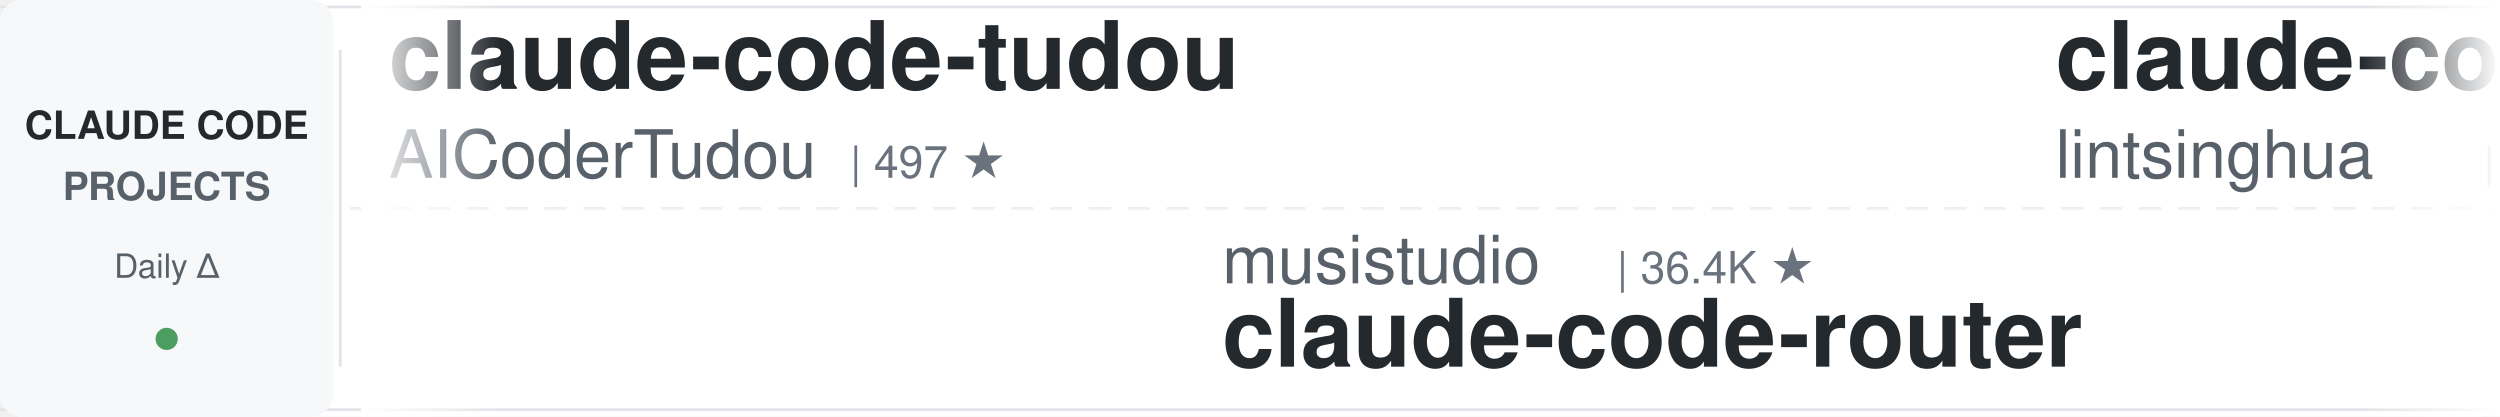
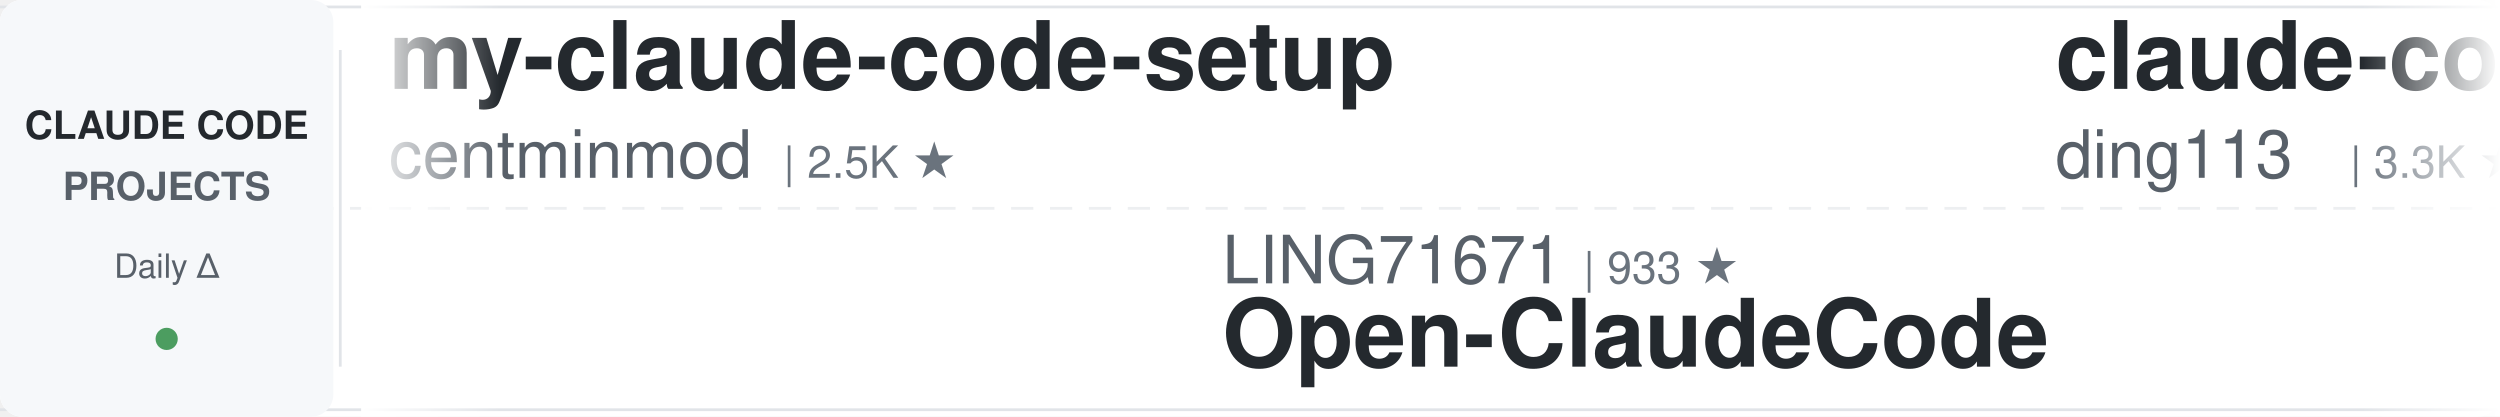
<svg xmlns="http://www.w3.org/2000/svg" width="900" height="150">
  <defs>
    <linearGradient id="leftFade" x1="0%" y1="0%" x2="100%" y2="0%">
      <stop offset="0%" style="stop-color:#ffffff;stop-opacity:1" />
      <stop offset="100%" style="stop-color:#ffffff;stop-opacity:0" />
    </linearGradient>
    <linearGradient id="rightFade" x1="0%" y1="0%" x2="100%" y2="0%">
      <stop offset="0%" style="stop-color:#ffffff;stop-opacity:0" />
      <stop offset="100%" style="stop-color:#ffffff;stop-opacity:1" />
    </linearGradient>
  </defs>
  <rect width="900" height="150" fill="#ffffff" rx="8" />
  <rect x="0" y="2" width="900" height="1" fill="#e1e4e8" />
  <rect x="0" y="147" width="900" height="1" fill="#e1e4e8" />
  <line x1="0" y1="75" x2="900" y2="75" stroke="#e1e4e8" stroke-width="1" stroke-dasharray="8 6" opacity="0.6" />
  <rect x="0" y="0" width="120" height="150" fill="#f6f8fa" rx="8" />
  <text x="60" y="50" font-family="-apple-system, BlinkMacSystemFont, 'Segoe UI', Helvetica, Arial, sans-serif" font-size="14" font-weight="600" fill="#24292e" text-anchor="middle">CLAUDE CODE</text>
  <text x="60" y="72" font-family="-apple-system, BlinkMacSystemFont, 'Segoe UI', Helvetica, Arial, sans-serif" font-size="14" font-weight="600" fill="#586069" text-anchor="middle">PROJECTS</text>
  <text x="60" y="100" font-family="-apple-system, BlinkMacSystemFont, 'Segoe UI', Helvetica, Arial, sans-serif" font-size="12" font-weight="500" fill="#586069" text-anchor="middle">Daily Δ</text>
  <circle cx="60" cy="122" r="4" fill="#22863a" opacity="0.8" />
  <rect x="122" y="18" width="1" height="114" fill="#e1e4e8" />
  <clipPath id="tickerClip">
    <rect x="130" y="0" width="770" height="150" />
  </clipPath>
  <g clip-path="url(#tickerClip)">
    <g id="tickerItems">
      <animateTransform attributeName="transform" attributeType="XML" type="translate" from="0 0" to="-3000 0" dur="54s" repeatCount="indefinite" />
      <g transform="translate(0, 0)">
-         <text x="140" y="32" font-family="-apple-system, BlinkMacSystemFont, 'Segoe UI', Helvetica, Arial, sans-serif" font-size="34" font-weight="600" fill="#24292e">claude-code-tudou</text>
-         <text x="140" y="64" font-family="-apple-system, BlinkMacSystemFont, 'Segoe UI', Helvetica, Arial, sans-serif" font-size="24" font-weight="400" fill="#586069">AICoderTudou</text>
-         <text x="306" y="64" font-family="-apple-system, BlinkMacSystemFont, 'Segoe UI', Helvetica, Arial, sans-serif" font-size="16" font-weight="500" fill="#6a737d">| 497 ★</text>
+         <text x="140" y="32" font-family="-apple-system, BlinkMacSystemFont, 'Segoe UI', Helvetica, Arial, sans-serif" font-size="34" font-weight="600" fill="#24292e">my-claude-code-setup</text>
+         <text x="140" y="64" font-family="-apple-system, BlinkMacSystemFont, 'Segoe UI', Helvetica, Arial, sans-serif" font-size="24" font-weight="400" fill="#586069">centminmod</text>
+         <text x="282" y="64" font-family="-apple-system, BlinkMacSystemFont, 'Segoe UI', Helvetica, Arial, sans-serif" font-size="16" font-weight="500" fill="#6a737d">| 2.5K ★</text>
      </g>
      <g transform="translate(300, 0)">
+         <text x="140" y="102" font-family="-apple-system, BlinkMacSystemFont, 'Segoe UI', Helvetica, Arial, sans-serif" font-size="24" font-weight="400" fill="#586069">LING71671</text>
+         <text x="270" y="102" font-family="-apple-system, BlinkMacSystemFont, 'Segoe UI', Helvetica, Arial, sans-serif" font-size="16" font-weight="500" fill="#6a737d">| 933 ★</text>
+         <text x="140" y="132" font-family="-apple-system, BlinkMacSystemFont, 'Segoe UI', Helvetica, Arial, sans-serif" font-size="34" font-weight="600" fill="#24292e">Open-ClaudeCode</text>
+       </g>
+       <g transform="translate(600, 0)">
+         <text x="140" y="32" font-family="-apple-system, BlinkMacSystemFont, 'Segoe UI', Helvetica, Arial, sans-serif" font-size="34" font-weight="600" fill="#24292e">claude-code-hub</text>
+         <text x="140" y="64" font-family="-apple-system, BlinkMacSystemFont, 'Segoe UI', Helvetica, Arial, sans-serif" font-size="24" font-weight="400" fill="#586069">ding113</text>
+         <text x="246" y="64" font-family="-apple-system, BlinkMacSystemFont, 'Segoe UI', Helvetica, Arial, sans-serif" font-size="16" font-weight="500" fill="#6a737d">| 3.3K ★</text>
+       </g>
+       <g transform="translate(900, 0)">
+         <text x="140" y="102" font-family="-apple-system, BlinkMacSystemFont, 'Segoe UI', Helvetica, Arial, sans-serif" font-size="24" font-weight="400" fill="#586069">andrew-kramer-inno</text>
+         <text x="378" y="102" font-family="-apple-system, BlinkMacSystemFont, 'Segoe UI', Helvetica, Arial, sans-serif" font-size="16" font-weight="500" fill="#6a737d">| 593 ★</text>
+         <text x="140" y="132" font-family="-apple-system, BlinkMacSystemFont, 'Segoe UI', Helvetica, Arial, sans-serif" font-size="34" font-weight="600" fill="#24292e">claude-code-source-build</text>
+       </g>
+       <g transform="translate(1200, 0)">
+         <text x="140" y="32" font-family="-apple-system, BlinkMacSystemFont, 'Segoe UI', Helvetica, Arial, sans-serif" font-size="34" font-weight="600" fill="#24292e">claude-code-settings</text>
+         <text x="140" y="64" font-family="-apple-system, BlinkMacSystemFont, 'Segoe UI', Helvetica, Arial, sans-serif" font-size="24" font-weight="400" fill="#586069">feiskyer</text>
+         <text x="258" y="64" font-family="-apple-system, BlinkMacSystemFont, 'Segoe UI', Helvetica, Arial, sans-serif" font-size="16" font-weight="500" fill="#6a737d">| 1.6K ★</text>
+       </g>
+       <g transform="translate(1500, 0)">
+         <text x="140" y="102" font-family="-apple-system, BlinkMacSystemFont, 'Segoe UI', Helvetica, Arial, sans-serif" font-size="24" font-weight="400" fill="#586069">lorryjovens-hub</text>
+         <text x="342" y="102" font-family="-apple-system, BlinkMacSystemFont, 'Segoe UI', Helvetica, Arial, sans-serif" font-size="16" font-weight="500" fill="#6a737d">| 1.7K ★</text>
+         <text x="140" y="132" font-family="-apple-system, BlinkMacSystemFont, 'Segoe UI', Helvetica, Arial, sans-serif" font-size="34" font-weight="600" fill="#24292e">claude-code-rust</text>
+       </g>
+       <g transform="translate(1800, 0)">
+         <text x="140" y="32" font-family="-apple-system, BlinkMacSystemFont, 'Segoe UI', Helvetica, Arial, sans-serif" font-size="34" font-weight="600" fill="#24292e">Dive-into-Claude-Code</text>
+         <text x="140" y="64" font-family="-apple-system, BlinkMacSystemFont, 'Segoe UI', Helvetica, Arial, sans-serif" font-size="24" font-weight="400" fill="#586069">VILA-Lab</text>
+         <text x="258" y="64" font-family="-apple-system, BlinkMacSystemFont, 'Segoe UI', Helvetica, Arial, sans-serif" font-size="16" font-weight="500" fill="#6a737d">| 2.0K ★</text>
+       </g>
+       <g transform="translate(2100, 0)">
+         <text x="140" y="102" font-family="-apple-system, BlinkMacSystemFont, 'Segoe UI', Helvetica, Arial, sans-serif" font-size="24" font-weight="400" fill="#586069">pedrohcgs</text>
+         <text x="270" y="102" font-family="-apple-system, BlinkMacSystemFont, 'Segoe UI', Helvetica, Arial, sans-serif" font-size="16" font-weight="500" fill="#6a737d">| 1.4K ★</text>
+         <text x="140" y="132" font-family="-apple-system, BlinkMacSystemFont, 'Segoe UI', Helvetica, Arial, sans-serif" font-size="34" font-weight="600" fill="#24292e">claude-code-my-workflow</text>
+       </g>
+       <g transform="translate(2400, 0)">
+         <text x="140" y="32" font-family="-apple-system, BlinkMacSystemFont, 'Segoe UI', Helvetica, Arial, sans-serif" font-size="34" font-weight="600" fill="#24292e">claude-code-plugins-plus...</text>
+         <text x="140" y="64" font-family="-apple-system, BlinkMacSystemFont, 'Segoe UI', Helvetica, Arial, sans-serif" font-size="24" font-weight="400" fill="#586069">jeremylongshore</text>
+         <text x="342" y="64" font-family="-apple-system, BlinkMacSystemFont, 'Segoe UI', Helvetica, Arial, sans-serif" font-size="16" font-weight="500" fill="#6a737d">| 2.6K ★</text>
+       </g>
+       <g transform="translate(2700, 0)">
        <text x="140" y="102" font-family="-apple-system, BlinkMacSystemFont, 'Segoe UI', Helvetica, Arial, sans-serif" font-size="24" font-weight="400" fill="#586069">musistudio</text>
        <text x="282" y="102" font-family="-apple-system, BlinkMacSystemFont, 'Segoe UI', Helvetica, Arial, sans-serif" font-size="16" font-weight="500" fill="#6a737d">| 36.4K ★</text>
        <text x="140" y="132" font-family="-apple-system, BlinkMacSystemFont, 'Segoe UI', Helvetica, Arial, sans-serif" font-size="34" font-weight="600" fill="#24292e">claude-code-router</text>
      </g>
-       <g transform="translate(600, 0)">
-         <text x="140" y="32" font-family="-apple-system, BlinkMacSystemFont, 'Segoe UI', Helvetica, Arial, sans-serif" font-size="34" font-weight="600" fill="#24292e">claude-code-book</text>
-         <text x="140" y="64" font-family="-apple-system, BlinkMacSystemFont, 'Segoe UI', Helvetica, Arial, sans-serif" font-size="24" font-weight="400" fill="#586069">lintsinghua</text>
-         <text x="294" y="64" font-family="-apple-system, BlinkMacSystemFont, 'Segoe UI', Helvetica, Arial, sans-serif" font-size="16" font-weight="500" fill="#6a737d">| 4.0K ★</text>
-       </g>
-       <g transform="translate(900, 0)">
-         <text x="140" y="102" font-family="-apple-system, BlinkMacSystemFont, 'Segoe UI', Helvetica, Arial, sans-serif" font-size="24" font-weight="400" fill="#586069">AprilNEA</text>
-         <text x="258" y="102" font-family="-apple-system, BlinkMacSystemFont, 'Segoe UI', Helvetica, Arial, sans-serif" font-size="16" font-weight="500" fill="#6a737d">| 394 ★</text>
-         <text x="140" y="132" font-family="-apple-system, BlinkMacSystemFont, 'Segoe UI', Helvetica, Arial, sans-serif" font-size="34" font-weight="600" fill="#24292e">claude-code-source</text>
-       </g>
-       <g transform="translate(1200, 0)">
-         <text x="140" y="32" font-family="-apple-system, BlinkMacSystemFont, 'Segoe UI', Helvetica, Arial, sans-serif" font-size="34" font-weight="600" fill="#24292e">claude-code-source</text>
-         <text x="140" y="64" font-family="-apple-system, BlinkMacSystemFont, 'Segoe UI', Helvetica, Arial, sans-serif" font-size="24" font-weight="400" fill="#586069">JrCx7scC</text>
-         <text x="258" y="64" font-family="-apple-system, BlinkMacSystemFont, 'Segoe UI', Helvetica, Arial, sans-serif" font-size="16" font-weight="500" fill="#6a737d">| 372 ★</text>
-       </g>
-       <g transform="translate(1500, 0)">
-         <text x="140" y="102" font-family="-apple-system, BlinkMacSystemFont, 'Segoe UI', Helvetica, Arial, sans-serif" font-size="24" font-weight="400" fill="#586069">nicedreamzapp</text>
-         <text x="318" y="102" font-family="-apple-system, BlinkMacSystemFont, 'Segoe UI', Helvetica, Arial, sans-serif" font-size="16" font-weight="500" fill="#6a737d">| 3.1K ★</text>
-         <text x="140" y="132" font-family="-apple-system, BlinkMacSystemFont, 'Segoe UI', Helvetica, Arial, sans-serif" font-size="34" font-weight="600" fill="#24292e">claude-code-local</text>
-       </g>
-       <g transform="translate(1800, 0)">
-         <text x="140" y="32" font-family="-apple-system, BlinkMacSystemFont, 'Segoe UI', Helvetica, Arial, sans-serif" font-size="34" font-weight="600" fill="#24292e">arcads-claude-code</text>
-         <text x="140" y="64" font-family="-apple-system, BlinkMacSystemFont, 'Segoe UI', Helvetica, Arial, sans-serif" font-size="24" font-weight="400" fill="#586069">krusemediallc</text>
-         <text x="318" y="64" font-family="-apple-system, BlinkMacSystemFont, 'Segoe UI', Helvetica, Arial, sans-serif" font-size="16" font-weight="500" fill="#6a737d">| 1.1K ★</text>
-       </g>
-       <g transform="translate(2100, 0)">
-         <text x="140" y="102" font-family="-apple-system, BlinkMacSystemFont, 'Segoe UI', Helvetica, Arial, sans-serif" font-size="24" font-weight="400" fill="#586069">luongnv89</text>
-         <text x="270" y="102" font-family="-apple-system, BlinkMacSystemFont, 'Segoe UI', Helvetica, Arial, sans-serif" font-size="16" font-weight="500" fill="#6a737d">| 40.8K ★</text>
-         <text x="140" y="132" font-family="-apple-system, BlinkMacSystemFont, 'Segoe UI', Helvetica, Arial, sans-serif" font-size="34" font-weight="600" fill="#24292e">claude-howto</text>
-       </g>
-       <g transform="translate(2400, 0)">
-         <text x="140" y="32" font-family="-apple-system, BlinkMacSystemFont, 'Segoe UI', Helvetica, Arial, sans-serif" font-size="34" font-weight="600" fill="#24292e">claude-code-skills</text>
-         <text x="140" y="64" font-family="-apple-system, BlinkMacSystemFont, 'Segoe UI', Helvetica, Arial, sans-serif" font-size="24" font-weight="400" fill="#586069">daymade</text>
-         <text x="246" y="64" font-family="-apple-system, BlinkMacSystemFont, 'Segoe UI', Helvetica, Arial, sans-serif" font-size="16" font-weight="500" fill="#6a737d">| 1.3K ★</text>
-       </g>
-       <g transform="translate(2700, 0)">
-         <text x="140" y="102" font-family="-apple-system, BlinkMacSystemFont, 'Segoe UI', Helvetica, Arial, sans-serif" font-size="24" font-weight="400" fill="#586069">VoltAgent</text>
-         <text x="270" y="102" font-family="-apple-system, BlinkMacSystemFont, 'Segoe UI', Helvetica, Arial, sans-serif" font-size="16" font-weight="500" fill="#6a737d">| 24.0K ★</text>
-         <text x="140" y="132" font-family="-apple-system, BlinkMacSystemFont, 'Segoe UI', Helvetica, Arial, sans-serif" font-size="34" font-weight="600" fill="#24292e">awesome-claude-code-suba...</text>
-       </g>
      <g transform="translate(3000, 0)">
-         <text x="140" y="32" font-family="-apple-system, BlinkMacSystemFont, 'Segoe UI', Helvetica, Arial, sans-serif" font-size="34" font-weight="600" fill="#24292e">claude-code-tudou</text>
-         <text x="140" y="64" font-family="-apple-system, BlinkMacSystemFont, 'Segoe UI', Helvetica, Arial, sans-serif" font-size="24" font-weight="400" fill="#586069">AICoderTudou</text>
-         <text x="306" y="64" font-family="-apple-system, BlinkMacSystemFont, 'Segoe UI', Helvetica, Arial, sans-serif" font-size="16" font-weight="500" fill="#6a737d">| 497 ★</text>
+         <text x="140" y="32" font-family="-apple-system, BlinkMacSystemFont, 'Segoe UI', Helvetica, Arial, sans-serif" font-size="34" font-weight="600" fill="#24292e">my-claude-code-setup</text>
+         <text x="140" y="64" font-family="-apple-system, BlinkMacSystemFont, 'Segoe UI', Helvetica, Arial, sans-serif" font-size="24" font-weight="400" fill="#586069">centminmod</text>
+         <text x="282" y="64" font-family="-apple-system, BlinkMacSystemFont, 'Segoe UI', Helvetica, Arial, sans-serif" font-size="16" font-weight="500" fill="#6a737d">| 2.5K ★</text>
      </g>
      <g transform="translate(3300, 0)">
-         <text x="140" y="102" font-family="-apple-system, BlinkMacSystemFont, 'Segoe UI', Helvetica, Arial, sans-serif" font-size="24" font-weight="400" fill="#586069">musistudio</text>
-         <text x="282" y="102" font-family="-apple-system, BlinkMacSystemFont, 'Segoe UI', Helvetica, Arial, sans-serif" font-size="16" font-weight="500" fill="#6a737d">| 36.4K ★</text>
-         <text x="140" y="132" font-family="-apple-system, BlinkMacSystemFont, 'Segoe UI', Helvetica, Arial, sans-serif" font-size="34" font-weight="600" fill="#24292e">claude-code-router</text>
+         <text x="140" y="102" font-family="-apple-system, BlinkMacSystemFont, 'Segoe UI', Helvetica, Arial, sans-serif" font-size="24" font-weight="400" fill="#586069">LING71671</text>
+         <text x="270" y="102" font-family="-apple-system, BlinkMacSystemFont, 'Segoe UI', Helvetica, Arial, sans-serif" font-size="16" font-weight="500" fill="#6a737d">| 933 ★</text>
+         <text x="140" y="132" font-family="-apple-system, BlinkMacSystemFont, 'Segoe UI', Helvetica, Arial, sans-serif" font-size="34" font-weight="600" fill="#24292e">Open-ClaudeCode</text>
      </g>
      <g transform="translate(3600, 0)">
-         <text x="140" y="32" font-family="-apple-system, BlinkMacSystemFont, 'Segoe UI', Helvetica, Arial, sans-serif" font-size="34" font-weight="600" fill="#24292e">claude-code-book</text>
-         <text x="140" y="64" font-family="-apple-system, BlinkMacSystemFont, 'Segoe UI', Helvetica, Arial, sans-serif" font-size="24" font-weight="400" fill="#586069">lintsinghua</text>
-         <text x="294" y="64" font-family="-apple-system, BlinkMacSystemFont, 'Segoe UI', Helvetica, Arial, sans-serif" font-size="16" font-weight="500" fill="#6a737d">| 4.0K ★</text>
+         <text x="140" y="32" font-family="-apple-system, BlinkMacSystemFont, 'Segoe UI', Helvetica, Arial, sans-serif" font-size="34" font-weight="600" fill="#24292e">claude-code-hub</text>
+         <text x="140" y="64" font-family="-apple-system, BlinkMacSystemFont, 'Segoe UI', Helvetica, Arial, sans-serif" font-size="24" font-weight="400" fill="#586069">ding113</text>
+         <text x="246" y="64" font-family="-apple-system, BlinkMacSystemFont, 'Segoe UI', Helvetica, Arial, sans-serif" font-size="16" font-weight="500" fill="#6a737d">| 3.3K ★</text>
      </g>
      <g transform="translate(3900, 0)">
-         <text x="140" y="102" font-family="-apple-system, BlinkMacSystemFont, 'Segoe UI', Helvetica, Arial, sans-serif" font-size="24" font-weight="400" fill="#586069">AprilNEA</text>
-         <text x="258" y="102" font-family="-apple-system, BlinkMacSystemFont, 'Segoe UI', Helvetica, Arial, sans-serif" font-size="16" font-weight="500" fill="#6a737d">| 394 ★</text>
-         <text x="140" y="132" font-family="-apple-system, BlinkMacSystemFont, 'Segoe UI', Helvetica, Arial, sans-serif" font-size="34" font-weight="600" fill="#24292e">claude-code-source</text>
+         <text x="140" y="102" font-family="-apple-system, BlinkMacSystemFont, 'Segoe UI', Helvetica, Arial, sans-serif" font-size="24" font-weight="400" fill="#586069">andrew-kramer-inno</text>
+         <text x="378" y="102" font-family="-apple-system, BlinkMacSystemFont, 'Segoe UI', Helvetica, Arial, sans-serif" font-size="16" font-weight="500" fill="#6a737d">| 593 ★</text>
+         <text x="140" y="132" font-family="-apple-system, BlinkMacSystemFont, 'Segoe UI', Helvetica, Arial, sans-serif" font-size="34" font-weight="600" fill="#24292e">claude-code-source-build</text>
      </g>
    </g>
  </g>
  <rect x="130" y="0" width="50" height="150" fill="url(#leftFade)" />
  <rect x="850" y="0" width="50" height="150" fill="url(#rightFade)" />
</svg>
